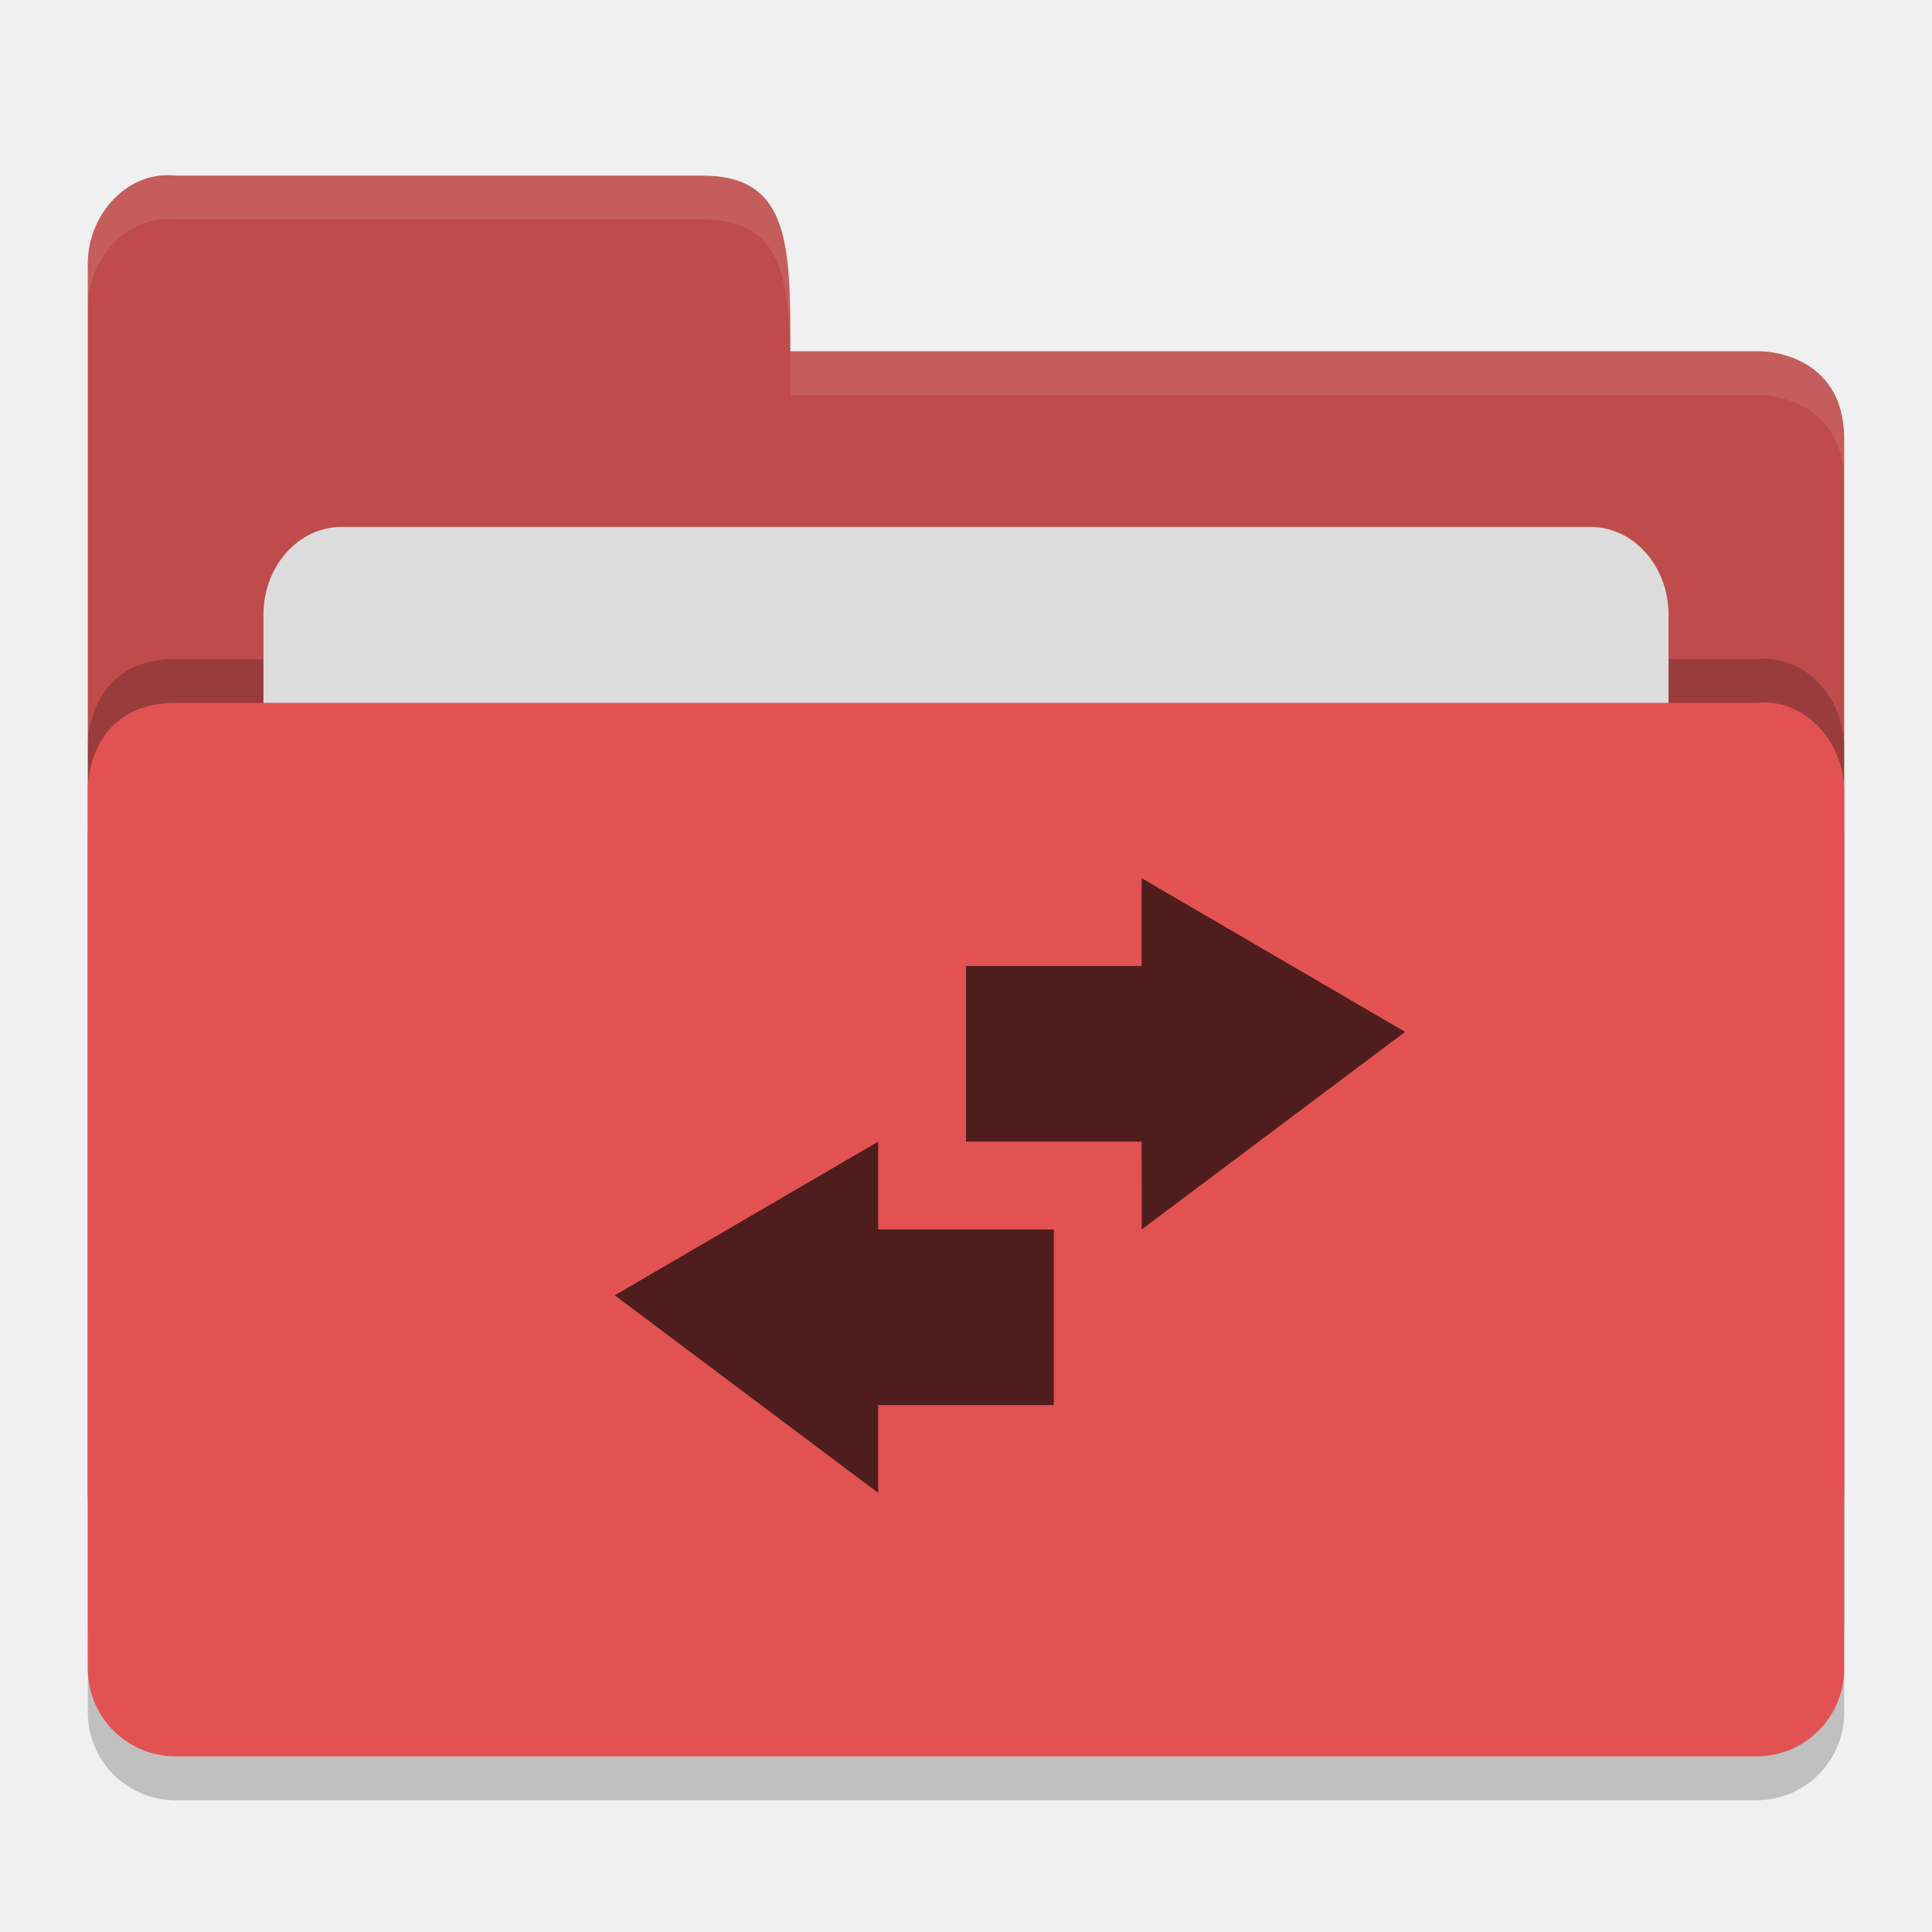
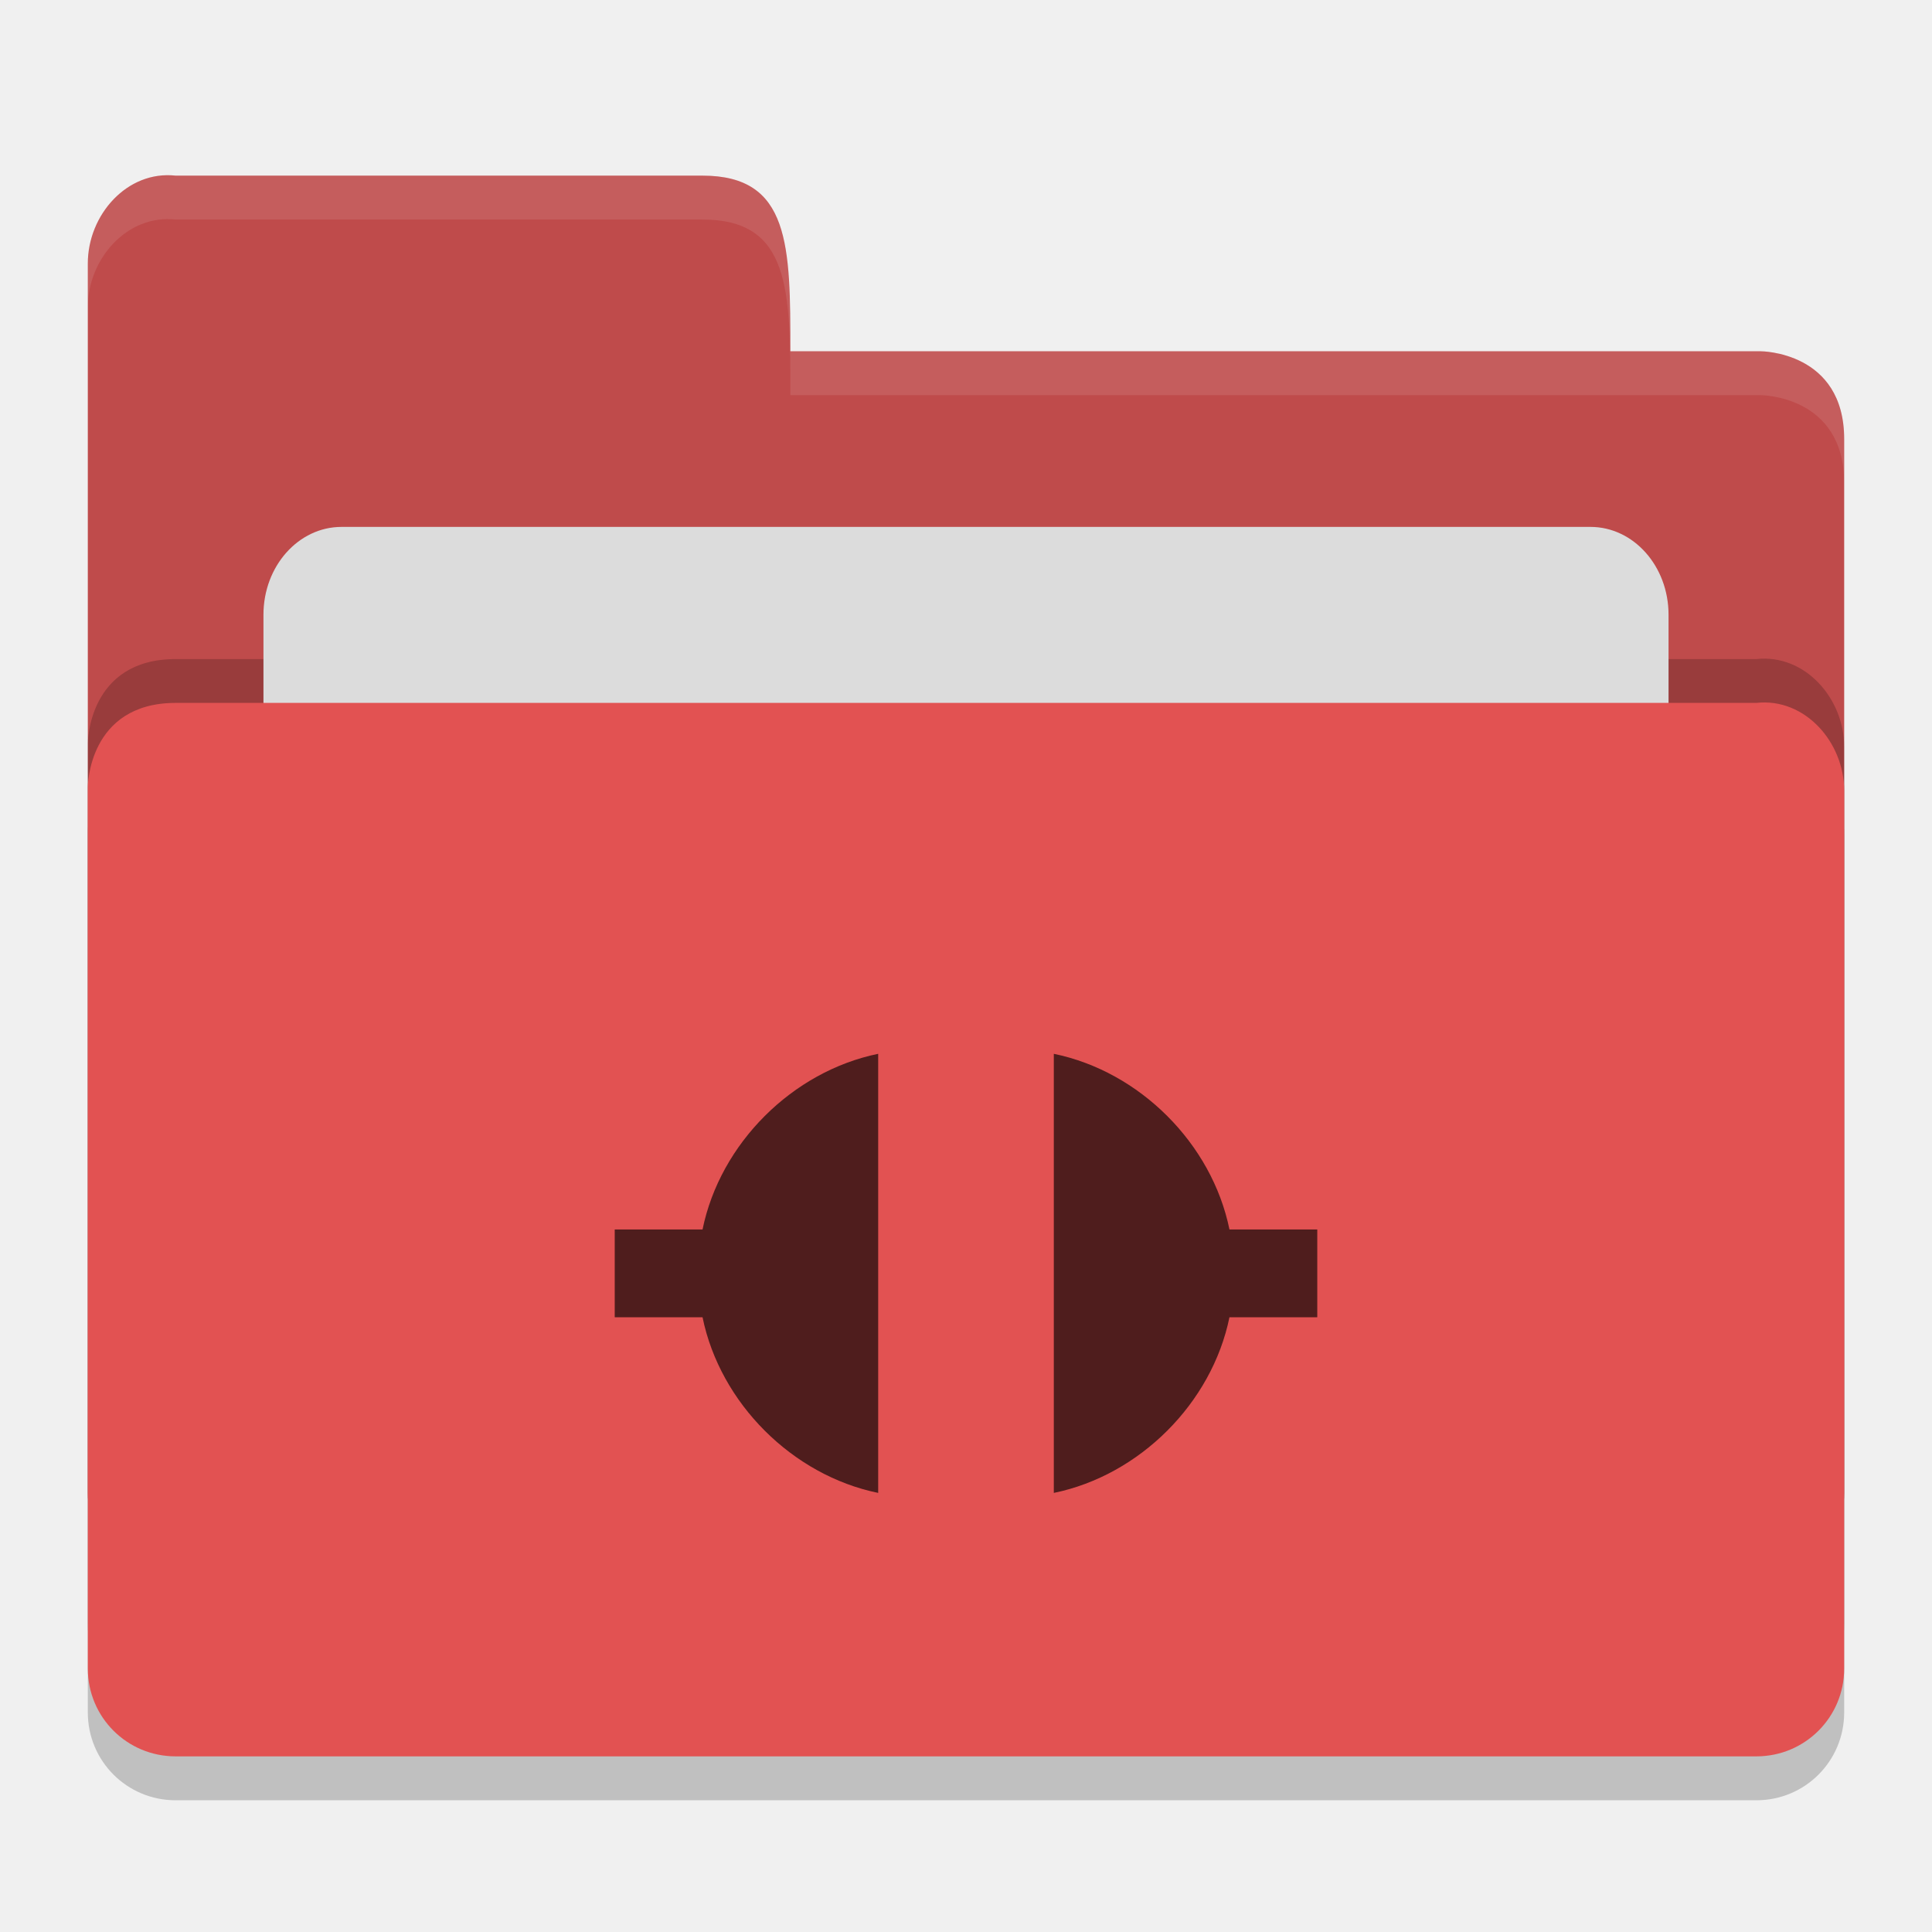
<svg xmlns="http://www.w3.org/2000/svg" height="22" width="22" version="1">
  <path d="m 21,19.501 0,-9.996 c 0,-0.554 -0.449,-1.061 -1,-1 l -8,0 -2,0 -8,0 C 1,8.505 1,9.463 1,9.463 L 1,19.5 C 1,20.054 1.446,20.5 2,20.5 l 18,0 c 0.554,0 1,-0.446 1,-1 z" style="opacity:0.2;fill:#000000;fill-opacity:1" />
  <path style="fill:#bf4b4b;fill-opacity:1" d="M 1,17 1,3 C 1,2.446 1.449,1.939 2,2 L 8,2 C 9,2 9,2.801 9,4 l 11.051,0 c 0,0 0.949,0 0.949,1 l 0,12 c 0,0.554 -0.446,1 -1,1 l -18,0 c -0.554,0 -1,-0.446 -1,-1 z" />
  <path d="m 21,18.501 0,-9.996 c 0,-0.554 -0.449,-1.061 -1,-1 l -8,0 -2,0 -8,0 C 1,7.505 1,8.463 1,8.463 L 1,18.5 C 1,19.054 1.446,19.5 2,19.5 l 18,0 c 0.554,0 1,-0.446 1,-1 z" style="opacity:0.2;fill:#000000;fill-opacity:1" />
  <rect rx=".889" ry="1" y="6" x="3" height="8" width="16" style="opacity:1;fill:#dcdcdc;fill-opacity:1;" />
  <path style="fill:#e25252;fill-opacity:1" d="m 21,19 0,-9.996 c 0,-0.554 -0.449,-1.061 -1,-1 l -8,0 -2,0 -8,0 C 1,8.005 1,8.963 1,8.963 L 1,19 c 0,0.554 0.446,1 1,1 l 18,0 c 0.554,0 1,-0.446 1,-1 z" />
  <path style="opacity:0.1;fill:#ffffff;fill-opacity:1" d="M 2,2 C 1.449,1.939 1,2.446 1,3 L 1,3.5 C 1,2.946 1.449,2.439 2,2.5 l 6,0 c 1,-2.3e-4 1,0.801 1,2 l 11.051,0 c 0,0 0.949,2e-5 0.949,1 L 21,5 C 21,4 20.051,4 20.051,4 L 9,4 C 9,2.801 9,2 8,2 Z" />
-   <path style="color:#000000;opacity:0.65" d="m 13,10 0,1 -2,0 0,2 2,0 c 0,0.333 0.002,1 0,1 L 16,11.75 13,10 Z m -3,3 -3,1.75 3,2.25 c -0.002,0 0,-0.667 0,-1 l 2,0 0,-2 -2,0 0,-1 z" />
+   <path style="opacity:0.65" d="m 10,12 c -0.977,0.2 -1.8,1.021 -2,2 l -1,0 0,1 1,0 c 0.2,0.978 1.023,1.8 2,2 z m 2,0 0,5 c 0.977,-0.2 1.8,-1.022 2,-2 l 1,0 0,-1 -1,0 c -0.2,-0.979 -1.023,-1.8 -2,-2 z" />
</svg>
